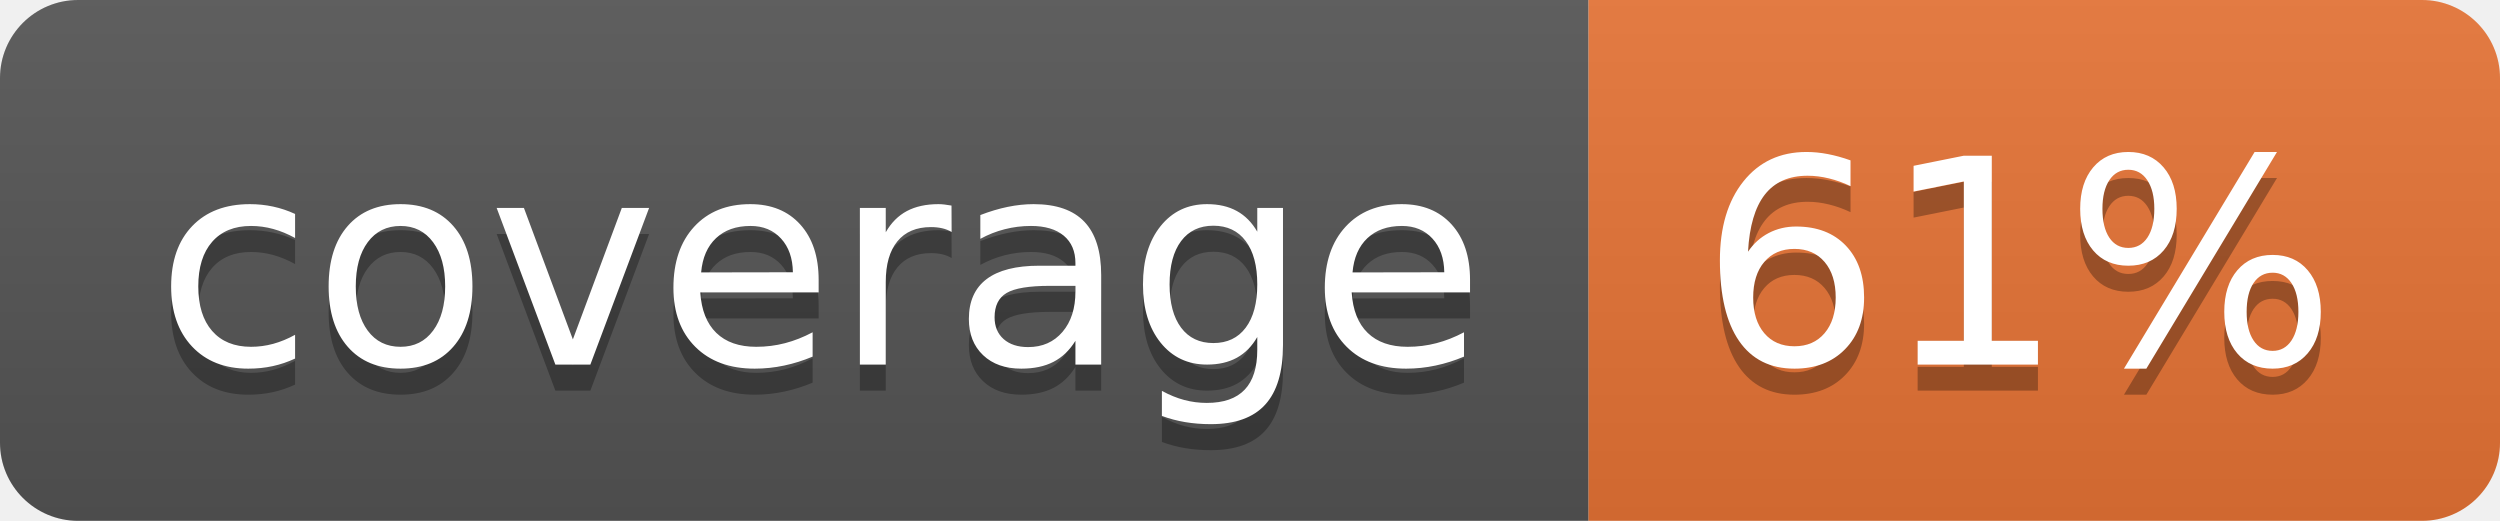
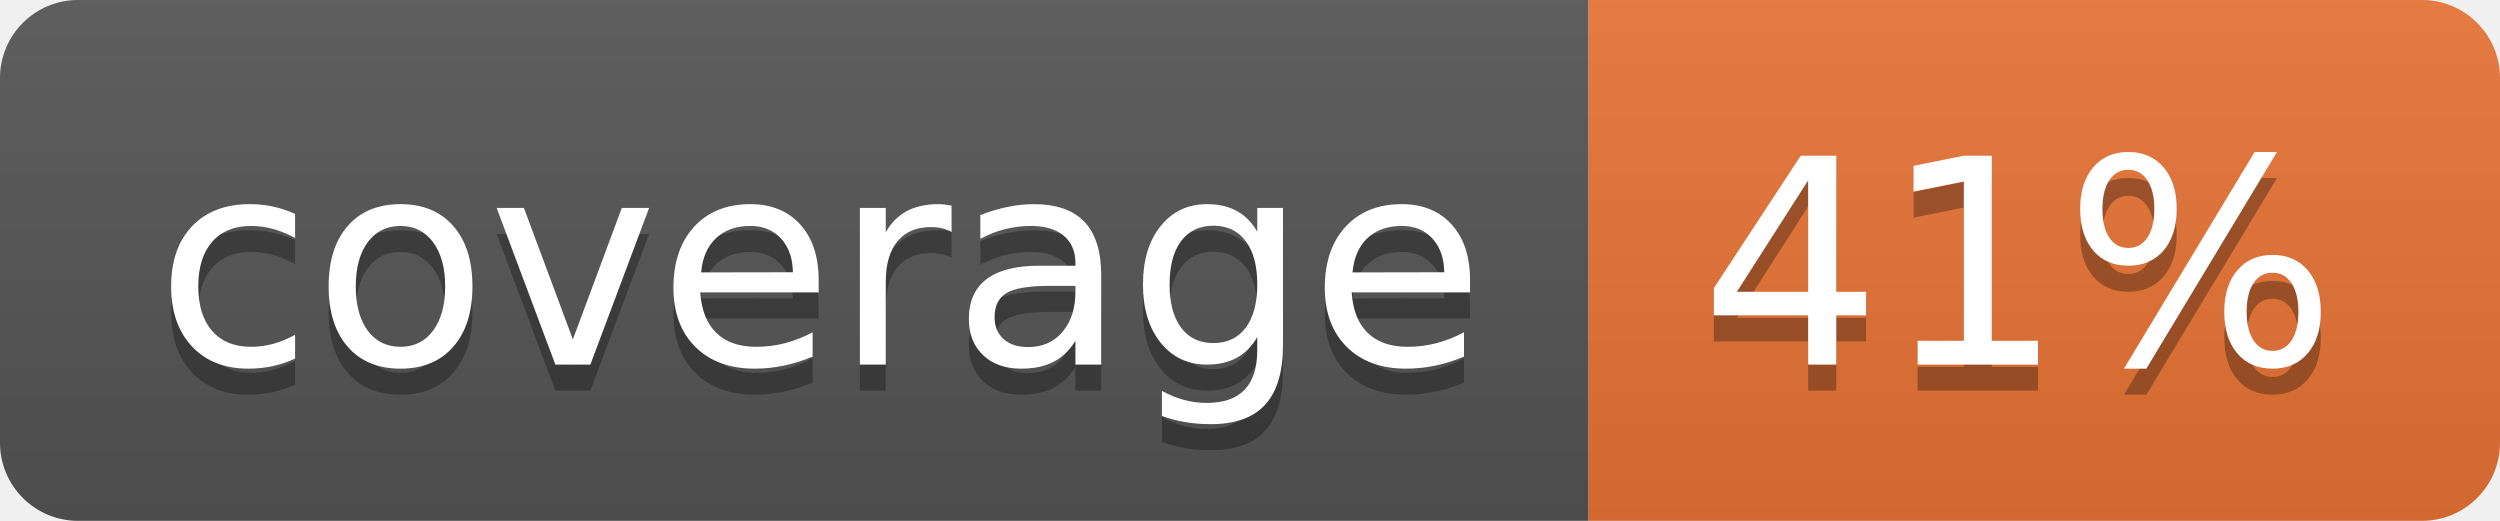
<svg xmlns="http://www.w3.org/2000/svg" width="96" height="20">
  <linearGradient id="b" x2="0" y2="100%">
    <stop offset="0" stop-color="#bbb" stop-opacity=".1" />
    <stop offset="1" stop-opacity=".1" />
  </linearGradient>
  <clipPath id="a">
    <rect width="96" height="20" rx="3" fill="#fff" />
  </clipPath>
  <g clip-path="url(#a)">
    <path fill="#555" d="M0 0h61v20H0z" />
    <path fill="#E87435" d="M61 0h35v20H61z" />
    <path fill="url(#b)" d="M0 0h96v20H0z" />
  </g>
  <g fill="#fff" text-anchor="middle" font-family="DejaVu Sans,Verdana,Geneva,sans-serif" font-size="110">
    <text x="315" y="150" fill="#010101" fill-opacity=".3" transform="scale(.1)" textLength="510">coverage</text>
    <text x="315" y="140" transform="scale(.1)" textLength="510">coverage</text>
-     <text x="775" y="150" fill="#010101" fill-opacity=".3" transform="scale(.1)" textLength="250">61%</text>
-     <text x="775" y="140" transform="scale(.1)" textLength="250">61%</text>
+     <text x="775" y="150" fill="#010101" fill-opacity=".3" transform="scale(.1)" textLength="250">41%</text>
+     <text x="775" y="140" transform="scale(.1)" textLength="250">41%</text>
  </g>
</svg>
